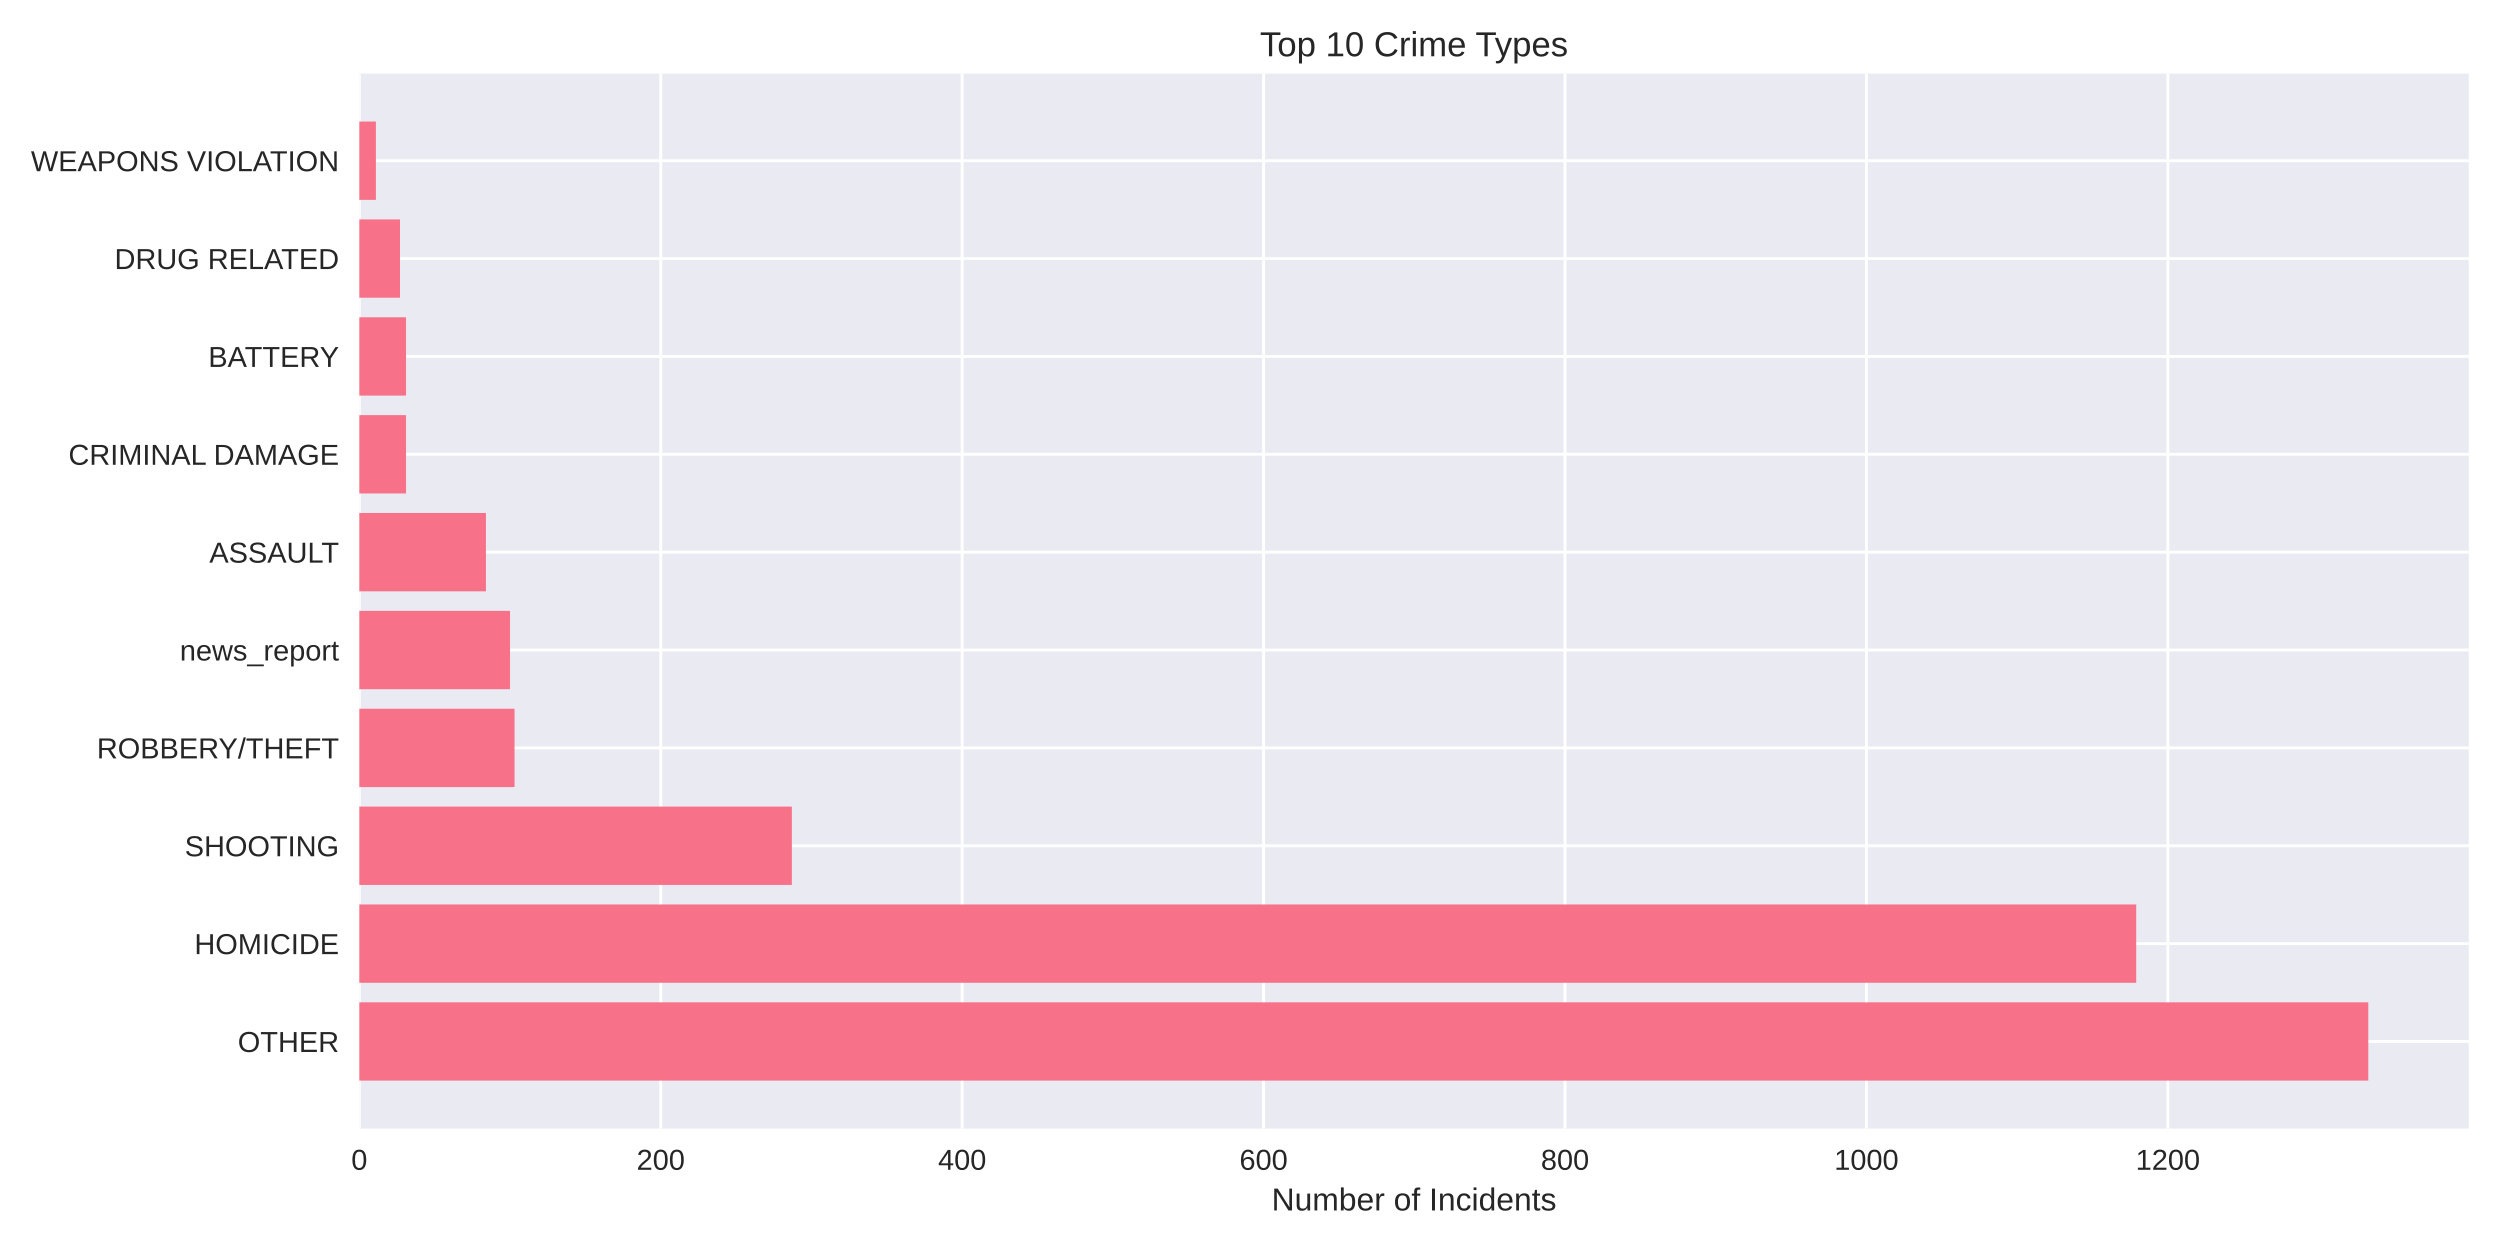
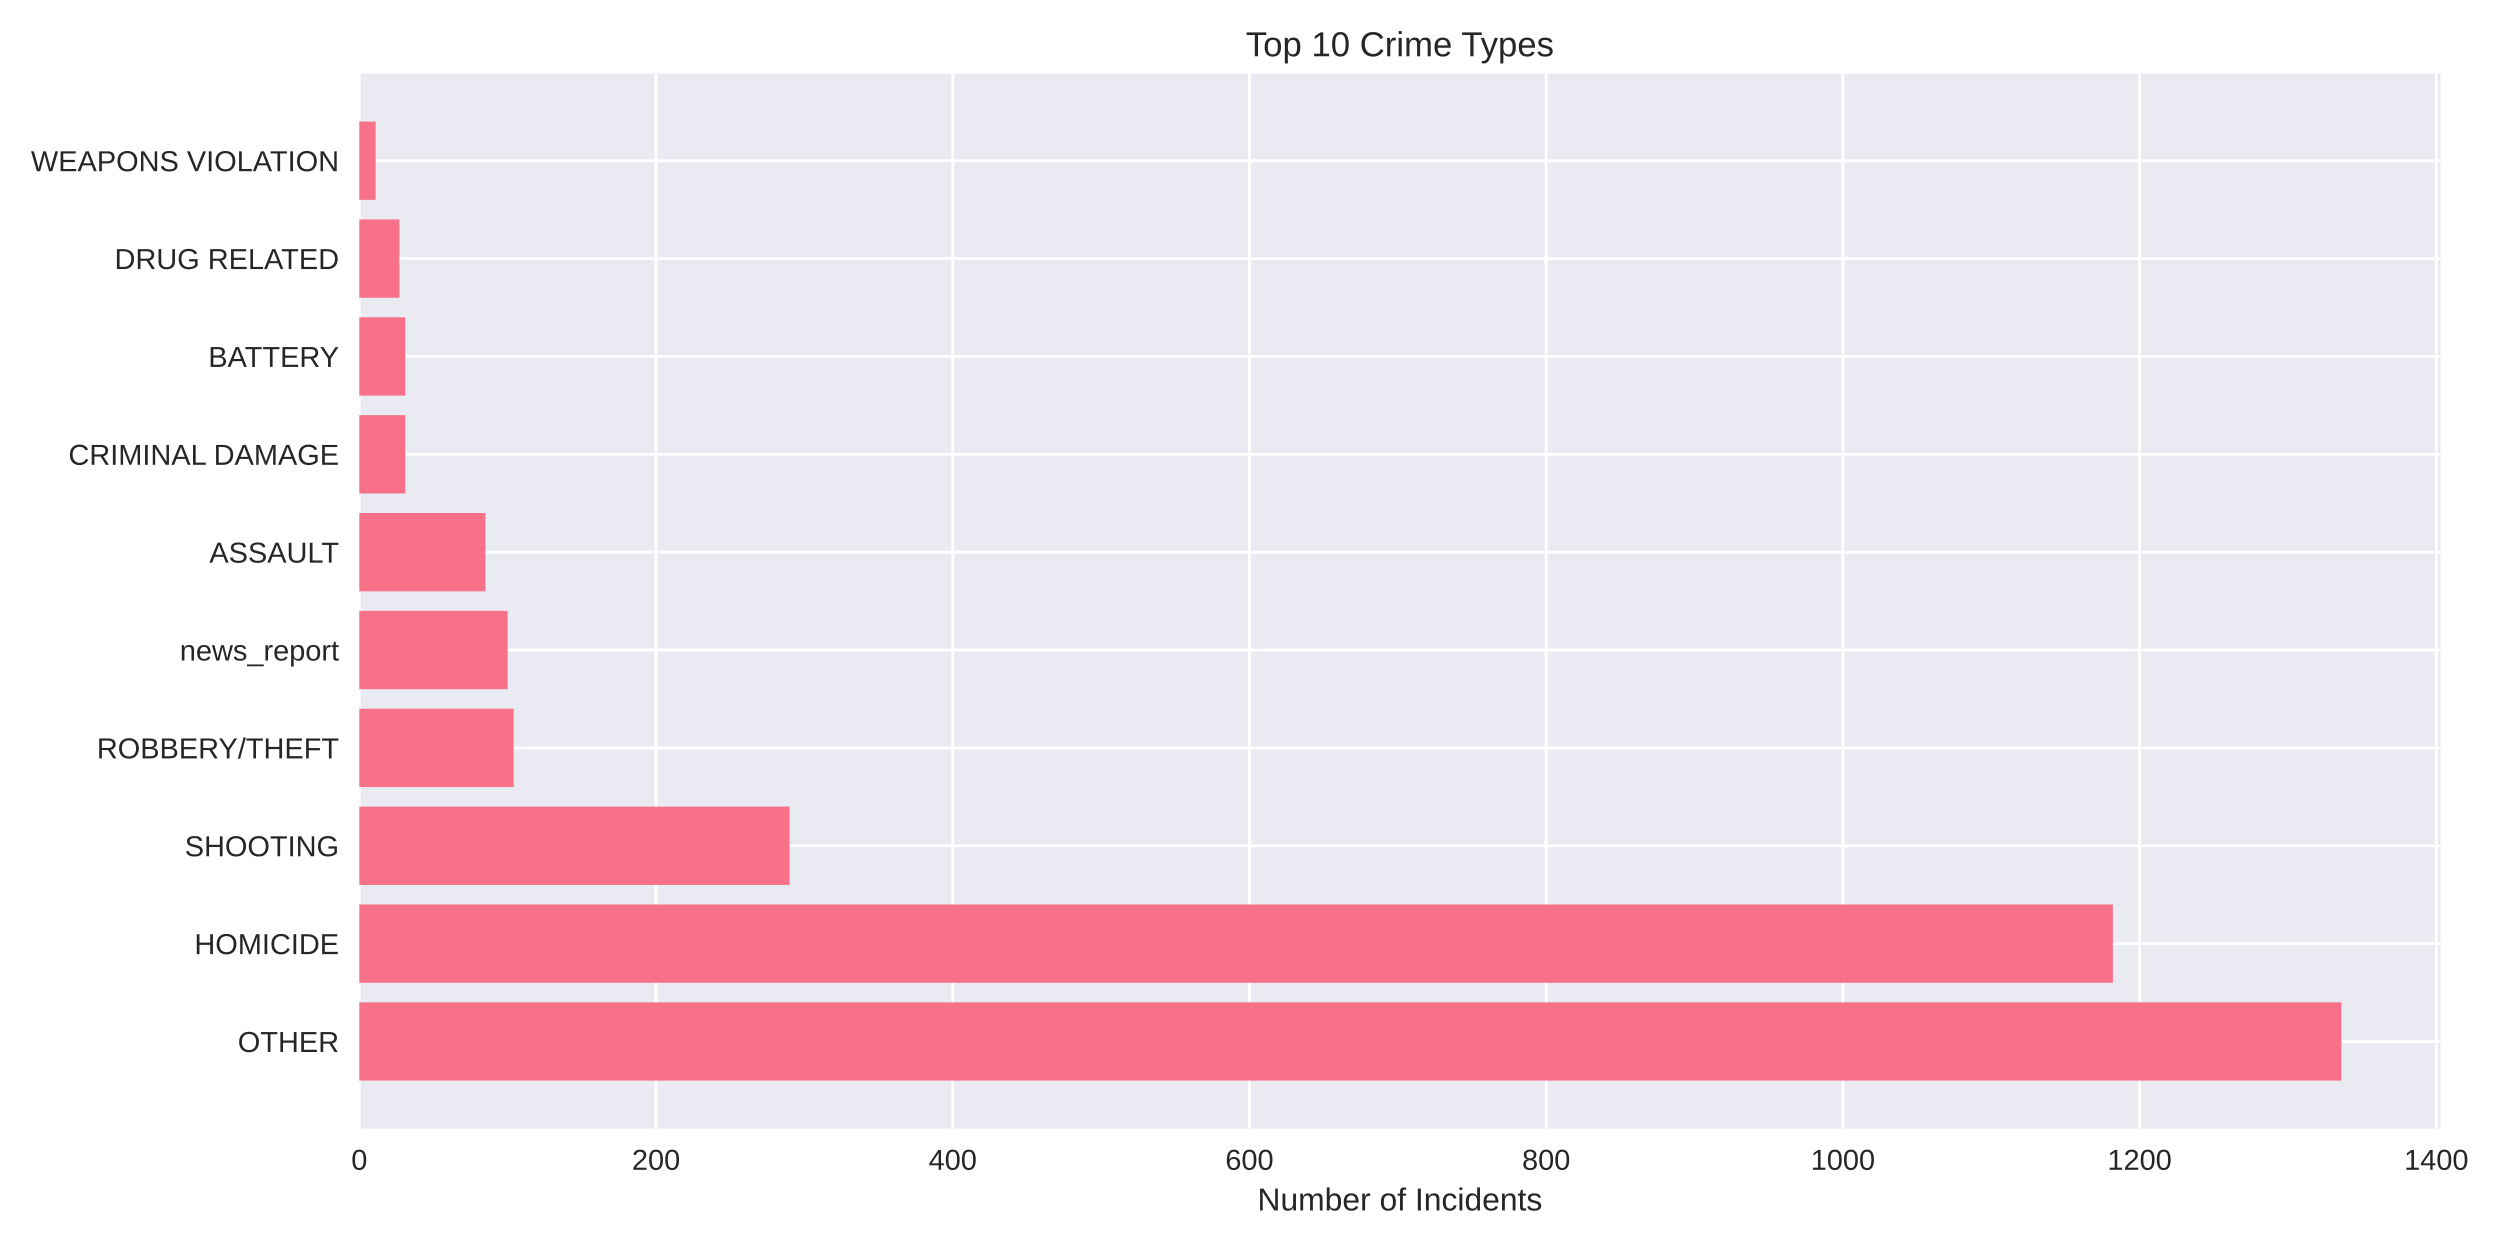
<svg xmlns="http://www.w3.org/2000/svg" width="864pt" height="432pt" viewBox="0 0 864 432" version="1.1">
  <defs>
    <style type="text/css">*{stroke-linejoin: round; stroke-linecap: butt}</style>
  </defs>
  <g id="figure_1">
    <g id="patch_1">
      <path d="M 0 432  L 864 432  L 864 0  L 0 0  z " style="fill: #ffffff" />
    </g>
    <g id="axes_1">
      <g id="patch_2">
-         <path d="M 124.18 390.04  L 853.2 390.04  L 853.2 25.44  L 124.18 25.44  z " style="fill: #eaeaf2" />
+         <path d="M 124.18 390.04  L 843.422 390.04  L 843.422 25.44  L 124.18 25.44  z " style="fill: #eaeaf2" />
      </g>
      <g id="matplotlib.axis_1">
        <g id="xtick_1">
          <g id="line2d_1">
-             <path d="M 124.18 390.04  L 124.18 25.44  " clip-path="url(#p1067b1c218)" style="fill: none; stroke: #ffffff; stroke-linecap: round" />
+             <path d="M 124.18 390.04  L 124.18 25.44  " clip-path="url(#pfd49f81e08)" style="fill: none; stroke: #ffffff; stroke-linecap: round" />
          </g>
          <g id="line2d_2" />
          <g id="text_1">
            <text style="fill: #262626; font: 10px 'Arial', 'Liberation Sans', 'DejaVu Sans', 'Bitstream Vera Sans', sans-serif; text-anchor: middle" x="124.18" y="404.287" transform="rotate(-0 124.18 404.2869)">0</text>
          </g>
        </g>
        <g id="xtick_2">
          <g id="line2d_3">
-             <path d="M 228.352 390.04  L 228.352 25.44  " clip-path="url(#p1067b1c218)" style="fill: none; stroke: #ffffff; stroke-linecap: round" />
+             <path d="M 226.724 390.04  L 226.724 25.44  " clip-path="url(#pfd49f81e08)" style="fill: none; stroke: #ffffff; stroke-linecap: round" />
          </g>
          <g id="line2d_4" />
          <g id="text_2">
-             <text style="fill: #262626; font: 10px 'Arial', 'Liberation Sans', 'DejaVu Sans', 'Bitstream Vera Sans', sans-serif; text-anchor: middle" x="228.352" y="404.287" transform="rotate(-0 228.3518 404.2869)">200</text>
+             <text style="fill: #262626; font: 10px 'Arial', 'Liberation Sans', 'DejaVu Sans', 'Bitstream Vera Sans', sans-serif; text-anchor: middle" x="226.724" y="404.287" transform="rotate(-0 226.7237 404.2869)">200</text>
          </g>
        </g>
        <g id="xtick_3">
          <g id="line2d_5">
-             <path d="M 332.524 390.04  L 332.524 25.44  " clip-path="url(#p1067b1c218)" style="fill: none; stroke: #ffffff; stroke-linecap: round" />
+             <path d="M 329.267 390.04  L 329.267 25.44  " clip-path="url(#pfd49f81e08)" style="fill: none; stroke: #ffffff; stroke-linecap: round" />
          </g>
          <g id="line2d_6" />
          <g id="text_3">
-             <text style="fill: #262626; font: 10px 'Arial', 'Liberation Sans', 'DejaVu Sans', 'Bitstream Vera Sans', sans-serif; text-anchor: middle" x="332.524" y="404.287" transform="rotate(-0 332.5235 404.2869)">400</text>
+             <text style="fill: #262626; font: 10px 'Arial', 'Liberation Sans', 'DejaVu Sans', 'Bitstream Vera Sans', sans-serif; text-anchor: middle" x="329.267" y="404.287" transform="rotate(-0 329.2674 404.2869)">400</text>
          </g>
        </g>
        <g id="xtick_4">
          <g id="line2d_7">
-             <path d="M 436.695 390.04  L 436.695 25.44  " clip-path="url(#p1067b1c218)" style="fill: none; stroke: #ffffff; stroke-linecap: round" />
+             <path d="M 431.811 390.04  L 431.811 25.44  " clip-path="url(#pfd49f81e08)" style="fill: none; stroke: #ffffff; stroke-linecap: round" />
          </g>
          <g id="line2d_8" />
          <g id="text_4">
-             <text style="fill: #262626; font: 10px 'Arial', 'Liberation Sans', 'DejaVu Sans', 'Bitstream Vera Sans', sans-serif; text-anchor: middle" x="436.695" y="404.287" transform="rotate(-0 436.6953 404.2869)">600</text>
+             <text style="fill: #262626; font: 10px 'Arial', 'Liberation Sans', 'DejaVu Sans', 'Bitstream Vera Sans', sans-serif; text-anchor: middle" x="431.811" y="404.287" transform="rotate(-0 431.8111 404.2869)">600</text>
          </g>
        </g>
        <g id="xtick_5">
          <g id="line2d_9">
-             <path d="M 540.867 390.04  L 540.867 25.44  " clip-path="url(#p1067b1c218)" style="fill: none; stroke: #ffffff; stroke-linecap: round" />
+             <path d="M 534.355 390.04  L 534.355 25.44  " clip-path="url(#pfd49f81e08)" style="fill: none; stroke: #ffffff; stroke-linecap: round" />
          </g>
          <g id="line2d_10" />
          <g id="text_5">
-             <text style="fill: #262626; font: 10px 'Arial', 'Liberation Sans', 'DejaVu Sans', 'Bitstream Vera Sans', sans-serif; text-anchor: middle" x="540.867" y="404.287" transform="rotate(-0 540.867 404.2869)">800</text>
+             <text style="fill: #262626; font: 10px 'Arial', 'Liberation Sans', 'DejaVu Sans', 'Bitstream Vera Sans', sans-serif; text-anchor: middle" x="534.355" y="404.287" transform="rotate(-0 534.3548 404.2869)">800</text>
          </g>
        </g>
        <g id="xtick_6">
          <g id="line2d_11">
-             <path d="M 645.039 390.04  L 645.039 25.44  " clip-path="url(#p1067b1c218)" style="fill: none; stroke: #ffffff; stroke-linecap: round" />
+             <path d="M 636.899 390.04  L 636.899 25.44  " clip-path="url(#pfd49f81e08)" style="fill: none; stroke: #ffffff; stroke-linecap: round" />
          </g>
          <g id="line2d_12" />
          <g id="text_6">
-             <text style="fill: #262626; font: 10px 'Arial', 'Liberation Sans', 'DejaVu Sans', 'Bitstream Vera Sans', sans-serif; text-anchor: middle" x="645.039" y="404.287" transform="rotate(-0 645.0388 404.2869)">1000</text>
+             <text style="fill: #262626; font: 10px 'Arial', 'Liberation Sans', 'DejaVu Sans', 'Bitstream Vera Sans', sans-serif; text-anchor: middle" x="636.899" y="404.287" transform="rotate(-0 636.8985 404.2869)">1000</text>
          </g>
        </g>
        <g id="xtick_7">
          <g id="line2d_13">
-             <path d="M 749.211 390.04  L 749.211 25.44  " clip-path="url(#p1067b1c218)" style="fill: none; stroke: #ffffff; stroke-linecap: round" />
+             <path d="M 739.442 390.04  L 739.442 25.44  " clip-path="url(#pfd49f81e08)" style="fill: none; stroke: #ffffff; stroke-linecap: round" />
          </g>
          <g id="line2d_14" />
          <g id="text_7">
-             <text style="fill: #262626; font: 10px 'Arial', 'Liberation Sans', 'DejaVu Sans', 'Bitstream Vera Sans', sans-serif; text-anchor: middle" x="749.211" y="404.287" transform="rotate(-0 749.2105 404.2869)">1200</text>
-           </g>
-         </g>
-         <g id="text_8">
-           <text style="fill: #262626; font: 11px 'Arial', 'Liberation Sans', 'DejaVu Sans', 'Bitstream Vera Sans', sans-serif; text-anchor: middle" x="488.69" y="418.333" transform="rotate(-0 488.69 418.3334)">Number of Incidents</text>
+             <text style="fill: #262626; font: 10px 'Arial', 'Liberation Sans', 'DejaVu Sans', 'Bitstream Vera Sans', sans-serif; text-anchor: middle" x="739.442" y="404.287" transform="rotate(-0 739.4422 404.2869)">1200</text>
+           </g>
+         </g>
+         <g id="xtick_8">
+           <g id="line2d_15">
+             <path d="M 841.986 390.04  L 841.986 25.44  " clip-path="url(#pfd49f81e08)" style="fill: none; stroke: #ffffff; stroke-linecap: round" />
+           </g>
+           <g id="line2d_16" />
+           <g id="text_8">
+             <text style="fill: #262626; font: 10px 'Arial', 'Liberation Sans', 'DejaVu Sans', 'Bitstream Vera Sans', sans-serif; text-anchor: middle" x="841.986" y="404.287" transform="rotate(-0 841.9859 404.2869)">1400</text>
+           </g>
+         </g>
+         <g id="text_9">
+           <text style="fill: #262626; font: 11px 'Arial', 'Liberation Sans', 'DejaVu Sans', 'Bitstream Vera Sans', sans-serif; text-anchor: middle" x="483.801" y="418.333" transform="rotate(-0 483.8008 418.3334)">Number of Incidents</text>
        </g>
      </g>
      <g id="matplotlib.axis_2">
        <g id="ytick_1">
-           <g id="line2d_15">
-             <path d="M 124.18 359.939  L 853.2 359.939  " clip-path="url(#p1067b1c218)" style="fill: none; stroke: #ffffff; stroke-linecap: round" />
-           </g>
-           <g id="line2d_16" />
-           <g id="text_9">
-             <text style="fill: #262626; font: 10px 'Arial', 'Liberation Sans', 'DejaVu Sans', 'Bitstream Vera Sans', sans-serif; text-anchor: end" x="117.18" y="363.562" transform="rotate(-0 117.18 363.562)">OTHER</text>
-           </g>
-         </g>
-         <g id="ytick_2">
          <g id="line2d_17">
-             <path d="M 124.18 326.117  L 853.2 326.117  " clip-path="url(#p1067b1c218)" style="fill: none; stroke: #ffffff; stroke-linecap: round" />
+             <path d="M 124.18 359.939  L 843.422 359.939  " clip-path="url(#pfd49f81e08)" style="fill: none; stroke: #ffffff; stroke-linecap: round" />
          </g>
          <g id="line2d_18" />
          <g id="text_10">
-             <text style="fill: #262626; font: 10px 'Arial', 'Liberation Sans', 'DejaVu Sans', 'Bitstream Vera Sans', sans-serif; text-anchor: end" x="117.18" y="329.74" transform="rotate(-0 117.18 329.7401)">HOMICIDE</text>
-           </g>
-         </g>
-         <g id="ytick_3">
+             <text style="fill: #262626; font: 10px 'Arial', 'Liberation Sans', 'DejaVu Sans', 'Bitstream Vera Sans', sans-serif; text-anchor: end" x="117.18" y="363.562" transform="rotate(-0 117.18 363.562)">OTHER</text>
+           </g>
+         </g>
+         <g id="ytick_2">
          <g id="line2d_19">
-             <path d="M 124.18 292.295  L 853.2 292.295  " clip-path="url(#p1067b1c218)" style="fill: none; stroke: #ffffff; stroke-linecap: round" />
+             <path d="M 124.18 326.117  L 843.422 326.117  " clip-path="url(#pfd49f81e08)" style="fill: none; stroke: #ffffff; stroke-linecap: round" />
          </g>
          <g id="line2d_20" />
          <g id="text_11">
-             <text style="fill: #262626; font: 10px 'Arial', 'Liberation Sans', 'DejaVu Sans', 'Bitstream Vera Sans', sans-serif; text-anchor: end" x="117.18" y="295.918" transform="rotate(-0 117.18 295.9182)">SHOOTING</text>
-           </g>
-         </g>
-         <g id="ytick_4">
+             <text style="fill: #262626; font: 10px 'Arial', 'Liberation Sans', 'DejaVu Sans', 'Bitstream Vera Sans', sans-serif; text-anchor: end" x="117.18" y="329.74" transform="rotate(-0 117.18 329.7401)">HOMICIDE</text>
+           </g>
+         </g>
+         <g id="ytick_3">
          <g id="line2d_21">
-             <path d="M 124.18 258.473  L 853.2 258.473  " clip-path="url(#p1067b1c218)" style="fill: none; stroke: #ffffff; stroke-linecap: round" />
+             <path d="M 124.18 292.295  L 843.422 292.295  " clip-path="url(#pfd49f81e08)" style="fill: none; stroke: #ffffff; stroke-linecap: round" />
          </g>
          <g id="line2d_22" />
          <g id="text_12">
-             <text style="fill: #262626; font: 10px 'Arial', 'Liberation Sans', 'DejaVu Sans', 'Bitstream Vera Sans', sans-serif; text-anchor: end" x="117.18" y="262.096" transform="rotate(-0 117.18 262.0963)">ROBBERY/THEFT</text>
-           </g>
-         </g>
-         <g id="ytick_5">
+             <text style="fill: #262626; font: 10px 'Arial', 'Liberation Sans', 'DejaVu Sans', 'Bitstream Vera Sans', sans-serif; text-anchor: end" x="117.18" y="295.918" transform="rotate(-0 117.18 295.9182)">SHOOTING</text>
+           </g>
+         </g>
+         <g id="ytick_4">
          <g id="line2d_23">
-             <path d="M 124.18 224.651  L 853.2 224.651  " clip-path="url(#p1067b1c218)" style="fill: none; stroke: #ffffff; stroke-linecap: round" />
+             <path d="M 124.18 258.473  L 843.422 258.473  " clip-path="url(#pfd49f81e08)" style="fill: none; stroke: #ffffff; stroke-linecap: round" />
          </g>
          <g id="line2d_24" />
          <g id="text_13">
-             <text style="fill: #262626; font: 10px 'Arial', 'Liberation Sans', 'DejaVu Sans', 'Bitstream Vera Sans', sans-serif; text-anchor: end" x="117.18" y="228.274" transform="rotate(-0 117.18 228.2744)">news_report</text>
-           </g>
-         </g>
-         <g id="ytick_6">
+             <text style="fill: #262626; font: 10px 'Arial', 'Liberation Sans', 'DejaVu Sans', 'Bitstream Vera Sans', sans-serif; text-anchor: end" x="117.18" y="262.096" transform="rotate(-0 117.18 262.0963)">ROBBERY/THEFT</text>
+           </g>
+         </g>
+         <g id="ytick_5">
          <g id="line2d_25">
-             <path d="M 124.18 190.829  L 853.2 190.829  " clip-path="url(#p1067b1c218)" style="fill: none; stroke: #ffffff; stroke-linecap: round" />
+             <path d="M 124.18 224.651  L 843.422 224.651  " clip-path="url(#pfd49f81e08)" style="fill: none; stroke: #ffffff; stroke-linecap: round" />
          </g>
          <g id="line2d_26" />
          <g id="text_14">
-             <text style="fill: #262626; font: 10px 'Arial', 'Liberation Sans', 'DejaVu Sans', 'Bitstream Vera Sans', sans-serif; text-anchor: end" x="117.18" y="194.452" transform="rotate(-0 117.18 194.4525)">ASSAULT</text>
-           </g>
-         </g>
-         <g id="ytick_7">
+             <text style="fill: #262626; font: 10px 'Arial', 'Liberation Sans', 'DejaVu Sans', 'Bitstream Vera Sans', sans-serif; text-anchor: end" x="117.18" y="228.274" transform="rotate(-0 117.18 228.2744)">news_report</text>
+           </g>
+         </g>
+         <g id="ytick_6">
          <g id="line2d_27">
-             <path d="M 124.18 157.007  L 853.2 157.007  " clip-path="url(#p1067b1c218)" style="fill: none; stroke: #ffffff; stroke-linecap: round" />
+             <path d="M 124.18 190.829  L 843.422 190.829  " clip-path="url(#pfd49f81e08)" style="fill: none; stroke: #ffffff; stroke-linecap: round" />
          </g>
          <g id="line2d_28" />
          <g id="text_15">
-             <text style="fill: #262626; font: 10px 'Arial', 'Liberation Sans', 'DejaVu Sans', 'Bitstream Vera Sans', sans-serif; text-anchor: end" x="117.18" y="160.631" transform="rotate(-0 117.18 160.6306)">CRIMINAL DAMAGE</text>
-           </g>
-         </g>
-         <g id="ytick_8">
+             <text style="fill: #262626; font: 10px 'Arial', 'Liberation Sans', 'DejaVu Sans', 'Bitstream Vera Sans', sans-serif; text-anchor: end" x="117.18" y="194.452" transform="rotate(-0 117.18 194.4525)">ASSAULT</text>
+           </g>
+         </g>
+         <g id="ytick_7">
          <g id="line2d_29">
-             <path d="M 124.18 123.185  L 853.2 123.185  " clip-path="url(#p1067b1c218)" style="fill: none; stroke: #ffffff; stroke-linecap: round" />
+             <path d="M 124.18 157.007  L 843.422 157.007  " clip-path="url(#pfd49f81e08)" style="fill: none; stroke: #ffffff; stroke-linecap: round" />
          </g>
          <g id="line2d_30" />
          <g id="text_16">
-             <text style="fill: #262626; font: 10px 'Arial', 'Liberation Sans', 'DejaVu Sans', 'Bitstream Vera Sans', sans-serif; text-anchor: end" x="117.18" y="126.809" transform="rotate(-0 117.18 126.8087)">BATTERY</text>
-           </g>
-         </g>
-         <g id="ytick_9">
+             <text style="fill: #262626; font: 10px 'Arial', 'Liberation Sans', 'DejaVu Sans', 'Bitstream Vera Sans', sans-serif; text-anchor: end" x="117.18" y="160.631" transform="rotate(-0 117.18 160.6306)">CRIMINAL DAMAGE</text>
+           </g>
+         </g>
+         <g id="ytick_8">
          <g id="line2d_31">
-             <path d="M 124.18 89.363  L 853.2 89.363  " clip-path="url(#p1067b1c218)" style="fill: none; stroke: #ffffff; stroke-linecap: round" />
+             <path d="M 124.18 123.185  L 843.422 123.185  " clip-path="url(#pfd49f81e08)" style="fill: none; stroke: #ffffff; stroke-linecap: round" />
          </g>
          <g id="line2d_32" />
          <g id="text_17">
-             <text style="fill: #262626; font: 10px 'Arial', 'Liberation Sans', 'DejaVu Sans', 'Bitstream Vera Sans', sans-serif; text-anchor: end" x="117.18" y="92.987" transform="rotate(-0 117.18 92.98681)">DRUG RELATED</text>
-           </g>
-         </g>
-         <g id="ytick_10">
+             <text style="fill: #262626; font: 10px 'Arial', 'Liberation Sans', 'DejaVu Sans', 'Bitstream Vera Sans', sans-serif; text-anchor: end" x="117.18" y="126.809" transform="rotate(-0 117.18 126.8087)">BATTERY</text>
+           </g>
+         </g>
+         <g id="ytick_9">
          <g id="line2d_33">
-             <path d="M 124.18 55.541  L 853.2 55.541  " clip-path="url(#p1067b1c218)" style="fill: none; stroke: #ffffff; stroke-linecap: round" />
+             <path d="M 124.18 89.363  L 843.422 89.363  " clip-path="url(#pfd49f81e08)" style="fill: none; stroke: #ffffff; stroke-linecap: round" />
          </g>
          <g id="line2d_34" />
          <g id="text_18">
+             <text style="fill: #262626; font: 10px 'Arial', 'Liberation Sans', 'DejaVu Sans', 'Bitstream Vera Sans', sans-serif; text-anchor: end" x="117.18" y="92.987" transform="rotate(-0 117.18 92.98681)">DRUG RELATED</text>
+           </g>
+         </g>
+         <g id="ytick_10">
+           <g id="line2d_35">
+             <path d="M 124.18 55.541  L 843.422 55.541  " clip-path="url(#pfd49f81e08)" style="fill: none; stroke: #ffffff; stroke-linecap: round" />
+           </g>
+           <g id="line2d_36" />
+           <g id="text_19">
            <text style="fill: #262626; font: 10px 'Arial', 'Liberation Sans', 'DejaVu Sans', 'Bitstream Vera Sans', sans-serif; text-anchor: end" x="117.18" y="59.165" transform="rotate(-0 117.18 59.16492)">WEAPONS VIOLATION</text>
          </g>
        </g>
      </g>
      <g id="patch_3">
-         <path d="M 124.18 373.467  L 818.485 373.467  L 818.485 346.41  L 124.18 346.41  z " clip-path="url(#p1067b1c218)" style="fill: #f77189" />
+         <path d="M 124.18 373.467  L 809.172 373.467  L 809.172 346.41  L 124.18 346.41  z " clip-path="url(#pfd49f81e08)" style="fill: #f77189" />
      </g>
      <g id="patch_4">
-         <path d="M 124.18 339.645  L 738.273 339.645  L 738.273 312.588  L 124.18 312.588  z " clip-path="url(#p1067b1c218)" style="fill: #f77189" />
+         <path d="M 124.18 339.645  L 730.213 339.645  L 730.213 312.588  L 124.18 312.588  z " clip-path="url(#pfd49f81e08)" style="fill: #f77189" />
      </g>
      <g id="patch_5">
-         <path d="M 124.18 305.823  L 273.666 305.823  L 273.666 278.766  L 124.18 278.766  z " clip-path="url(#p1067b1c218)" style="fill: #f77189" />
+         <path d="M 124.18 305.823  L 272.868 305.823  L 272.868 278.766  L 124.18 278.766  z " clip-path="url(#pfd49f81e08)" style="fill: #f77189" />
      </g>
      <g id="patch_6">
-         <path d="M 124.18 272.002  L 177.828 272.002  L 177.828 244.944  L 124.18 244.944  z " clip-path="url(#p1067b1c218)" style="fill: #f77189" />
+         <path d="M 124.18 272.002  L 177.503 272.002  L 177.503 244.944  L 124.18 244.944  z " clip-path="url(#pfd49f81e08)" style="fill: #f77189" />
      </g>
      <g id="patch_7">
-         <path d="M 124.18 238.18  L 176.266 238.18  L 176.266 211.122  L 124.18 211.122  z " clip-path="url(#p1067b1c218)" style="fill: #f77189" />
+         <path d="M 124.18 238.18  L 175.452 238.18  L 175.452 211.122  L 124.18 211.122  z " clip-path="url(#pfd49f81e08)" style="fill: #f77189" />
      </g>
      <g id="patch_8">
-         <path d="M 124.18 204.358  L 167.932 204.358  L 167.932 177.3  L 124.18 177.3  z " clip-path="url(#p1067b1c218)" style="fill: #f77189" />
+         <path d="M 124.18 204.358  L 167.761 204.358  L 167.761 177.3  L 124.18 177.3  z " clip-path="url(#pfd49f81e08)" style="fill: #f77189" />
      </g>
      <g id="patch_9">
-         <path d="M 124.18 170.536  L 140.327 170.536  L 140.327 143.478  L 124.18 143.478  z " clip-path="url(#p1067b1c218)" style="fill: #f77189" />
+         <path d="M 124.18 170.536  L 140.074 170.536  L 140.074 143.478  L 124.18 143.478  z " clip-path="url(#pfd49f81e08)" style="fill: #f77189" />
      </g>
      <g id="patch_10">
-         <path d="M 124.18 136.714  L 140.327 136.714  L 140.327 109.657  L 124.18 109.657  z " clip-path="url(#p1067b1c218)" style="fill: #f77189" />
+         <path d="M 124.18 136.714  L 140.074 136.714  L 140.074 109.657  L 124.18 109.657  z " clip-path="url(#pfd49f81e08)" style="fill: #f77189" />
      </g>
      <g id="patch_11">
-         <path d="M 124.18 102.892  L 138.243 102.892  L 138.243 75.835  L 124.18 75.835  z " clip-path="url(#p1067b1c218)" style="fill: #f77189" />
+         <path d="M 124.18 102.892  L 138.023 102.892  L 138.023 75.835  L 124.18 75.835  z " clip-path="url(#pfd49f81e08)" style="fill: #f77189" />
      </g>
      <g id="patch_12">
-         <path d="M 124.18 69.07  L 129.909 69.07  L 129.909 42.013  L 124.18 42.013  z " clip-path="url(#p1067b1c218)" style="fill: #f77189" />
+         <path d="M 124.18 69.07  L 129.82 69.07  L 129.82 42.013  L 124.18 42.013  z " clip-path="url(#pfd49f81e08)" style="fill: #f77189" />
      </g>
      <g id="patch_13">
        <path d="M 124.18 390.04  L 124.18 25.44  " style="fill: none" />
      </g>
      <g id="patch_14">
-         <path d="M 853.2 390.04  L 853.2 25.44  " style="fill: none" />
+         <path d="M 843.422 390.04  L 843.422 25.44  " style="fill: none" />
      </g>
      <g id="patch_15">
-         <path d="M 124.18 390.04  L 853.2 390.04  " style="fill: none" />
+         <path d="M 124.18 390.04  L 843.422 390.04  " style="fill: none" />
      </g>
      <g id="patch_16">
-         <path d="M 124.18 25.44  L 853.2 25.44  " style="fill: none" />
-       </g>
-       <g id="text_19">
-         <text style="fill: #262626; font: 12px 'Arial', 'Liberation Sans', 'DejaVu Sans', 'Bitstream Vera Sans', sans-serif; text-anchor: middle" x="488.69" y="19.44" transform="rotate(-0 488.69 19.44)">Top 10 Crime Types</text>
+         <path d="M 124.18 25.44  L 843.422 25.44  " style="fill: none" />
+       </g>
+       <g id="text_20">
+         <text style="fill: #262626; font: 12px 'Arial', 'Liberation Sans', 'DejaVu Sans', 'Bitstream Vera Sans', sans-serif; text-anchor: middle" x="483.801" y="19.44" transform="rotate(-0 483.8008 19.44)">Top 10 Crime Types</text>
      </g>
    </g>
  </g>
  <defs>
-     <clipPath id="p1067b1c218">
-       <rect x="124.18" y="25.44" width="729.02" height="364.6" />
+     <clipPath id="pfd49f81e08">
+       <rect x="124.18" y="25.44" width="719.242" height="364.6" />
    </clipPath>
  </defs>
</svg>
